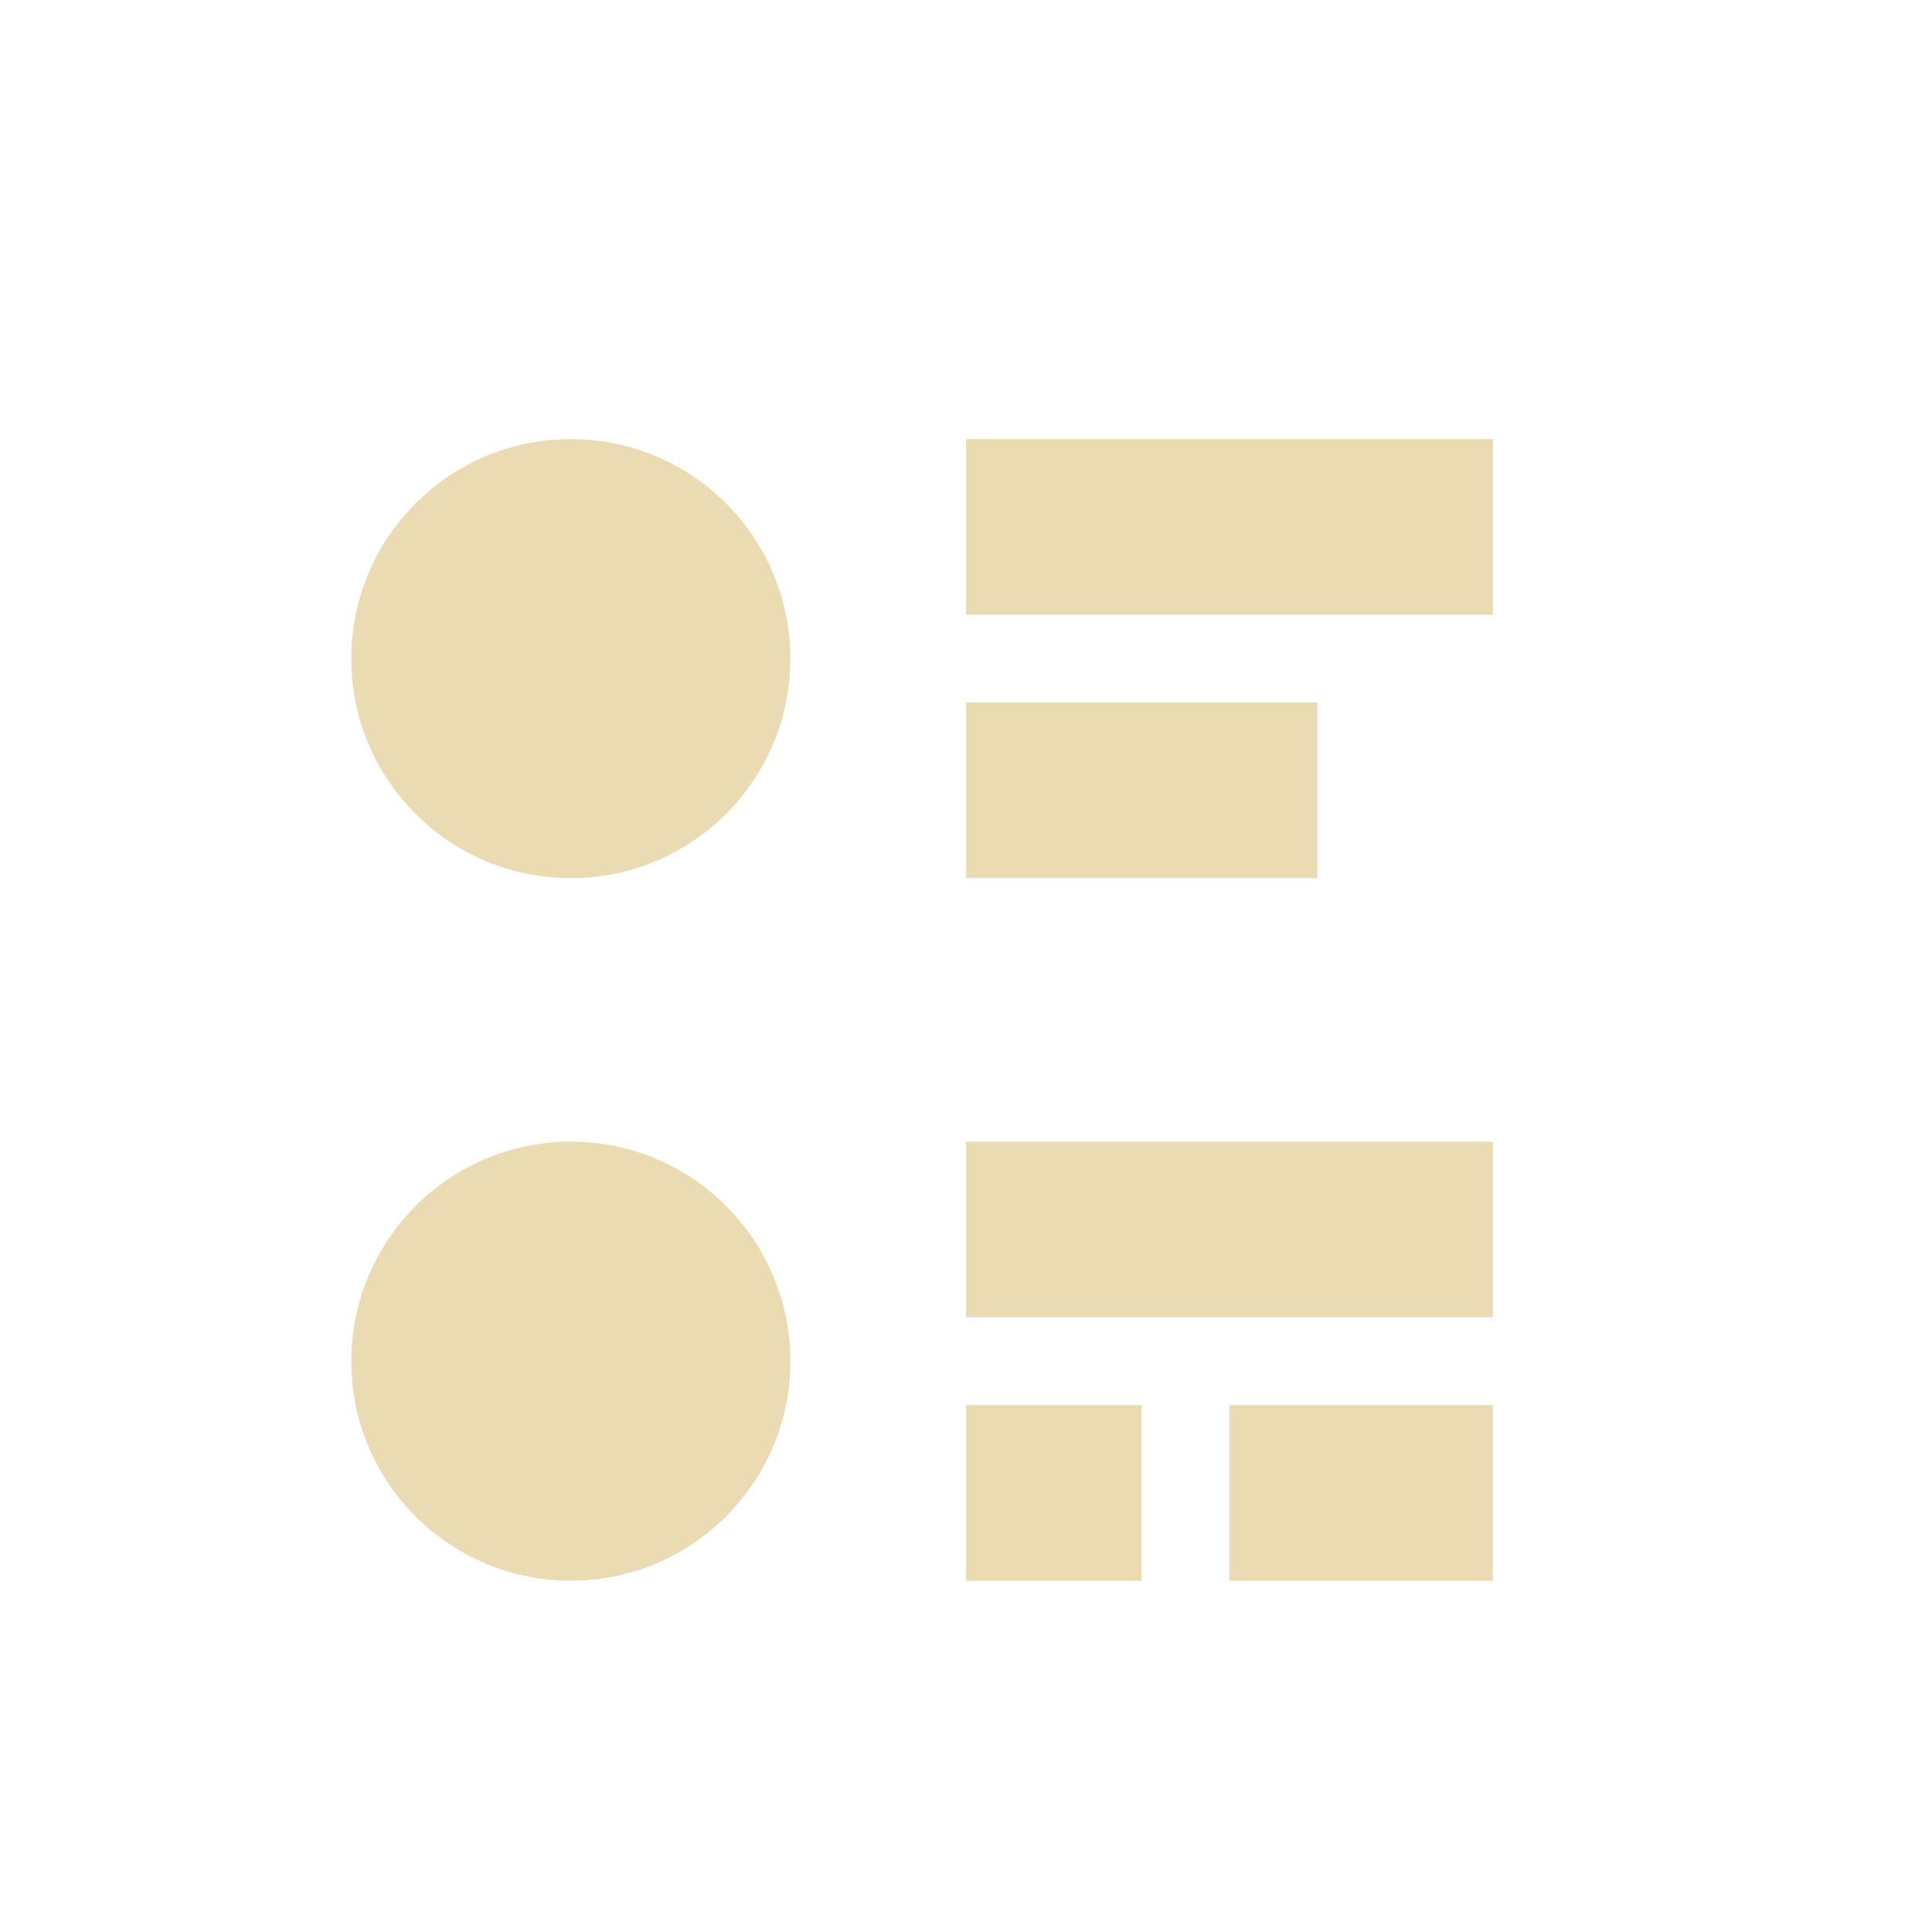
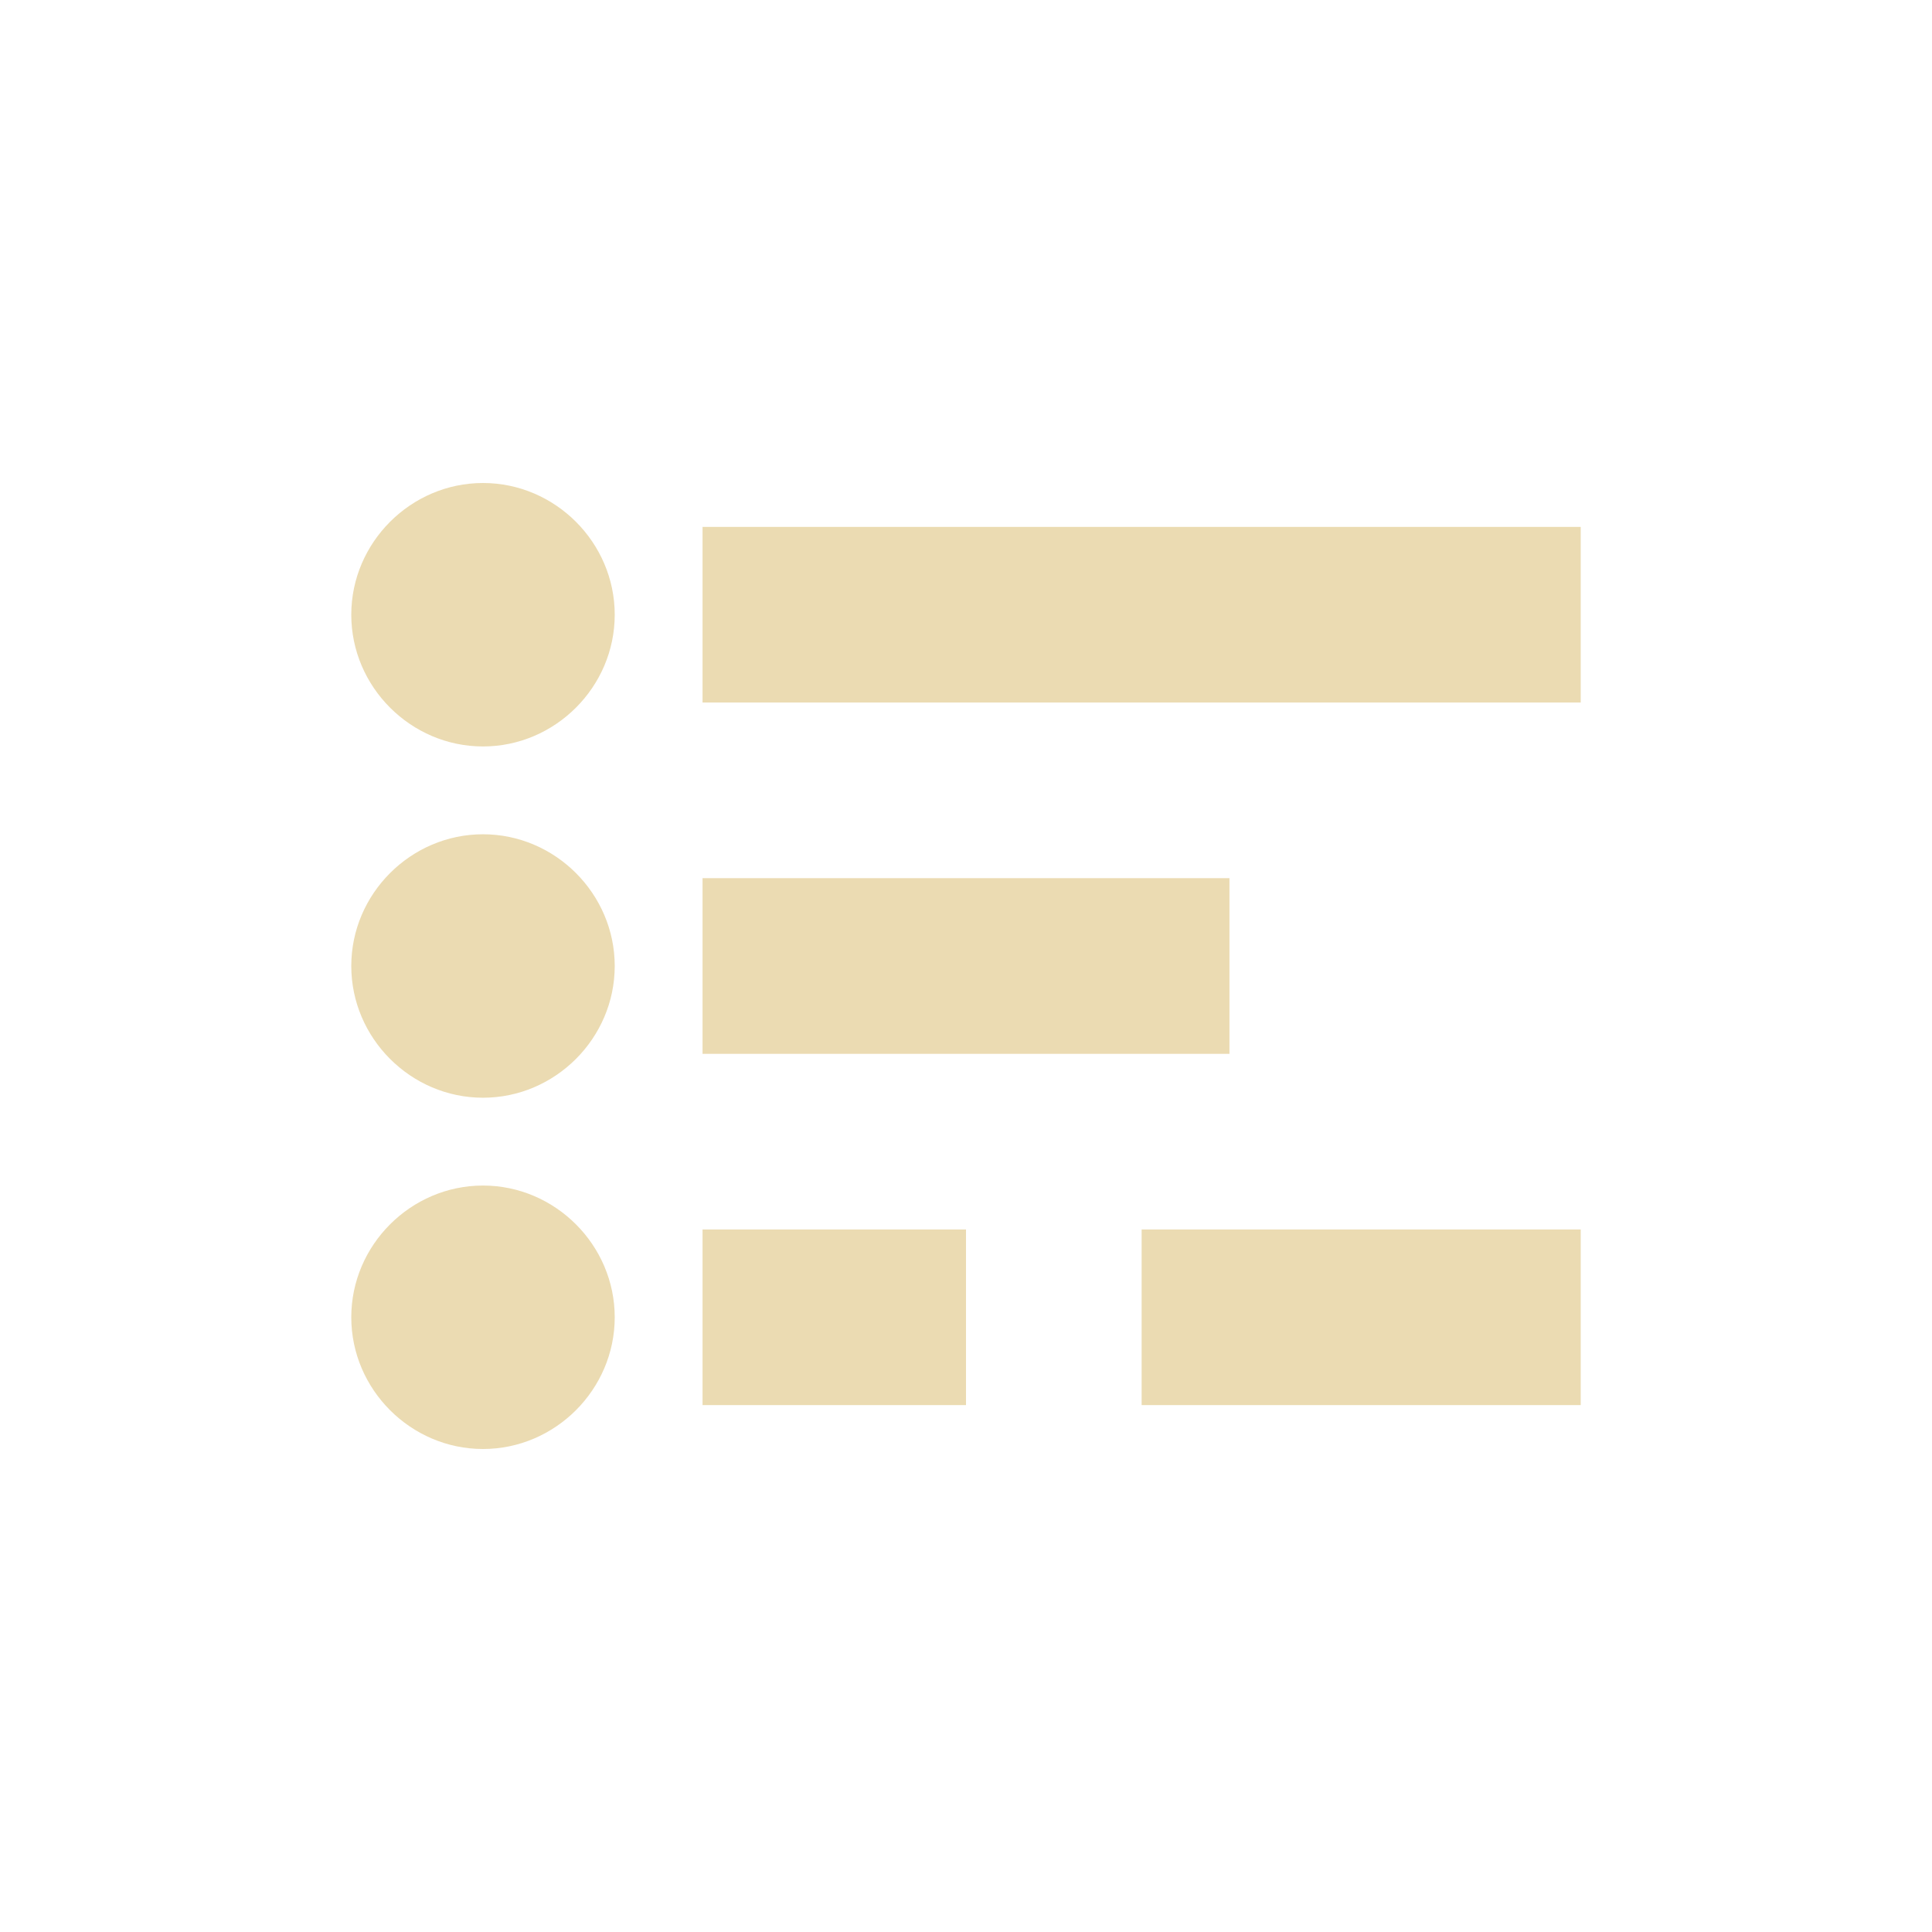
- <svg xmlns="http://www.w3.org/2000/svg" width="22" height="22" viewBox="0 0 22 22">
+ <svg xmlns="http://www.w3.org/2000/svg" width="22" height="22" version="1.1" viewBox="0 0 22 22">
  <defs>
-     <style id="current-color-scheme" type="text/css">
-    .ColorScheme-Text { color:#ebdbb2; } .ColorScheme-Highlight { color:#458588; }
-   </style>
+     <style type="text/css">.ColorScheme-Text { color:#ebdbb2; } .ColorScheme-Highlight { color:#458588; }</style>
  </defs>
-   <path style="fill:currentColor" class="ColorScheme-Text" d="M 3.5 2 A 2.5 2.5 0 0 0 1 4.5 A 2.5 2.5 0 0 0 3.5 7 A 2.5 2.5 0 0 0 6 4.5 A 2.5 2.5 0 0 0 3.5 2 z M 8 2 L 8 4 L 14 4 L 14 2 L 8 2 z M 8 5 L 8 7 L 12 7 L 12 5 L 8 5 z M 3.5 10 A 2.5 2.5 0 0 0 1 12.5 A 2.5 2.5 0 0 0 3.5 15 A 2.5 2.5 0 0 0 6 12.5 A 2.5 2.5 0 0 0 3.5 10 z M 8 10 L 8 12 L 14 12 L 14 10 L 8 10 z M 8 13 L 8 15 L 10 15 L 10 13 L 8 13 z M 11 13 L 11 15 L 14 15 L 14 13 L 11 13 z" transform="translate(3 3)" />
+   <path class="ColorScheme-Text" d="m5.5 5.5c-0.822 0-1.5 0.678-1.5 1.5s0.678 1.5 1.5 1.5 1.5-0.678 1.5-1.5-0.678-1.5-1.5-1.5zm2.5 0.5v2h10v-2zm-2.5 3.5c-0.822 0-1.5 0.678-1.5 1.5s0.678 1.5 1.5 1.5 1.5-0.678 1.5-1.5-0.678-1.5-1.5-1.5zm2.5 0.5v2h6v-2zm-2.5 3.5c-0.822 0-1.5 0.678-1.5 1.5s0.678 1.5 1.5 1.5 1.5-0.678 1.5-1.5-0.678-1.5-1.5-1.5zm2.5 0.5v2h3v-2zm5 0v2h5v-2z" fill="currentColor" />
</svg>
